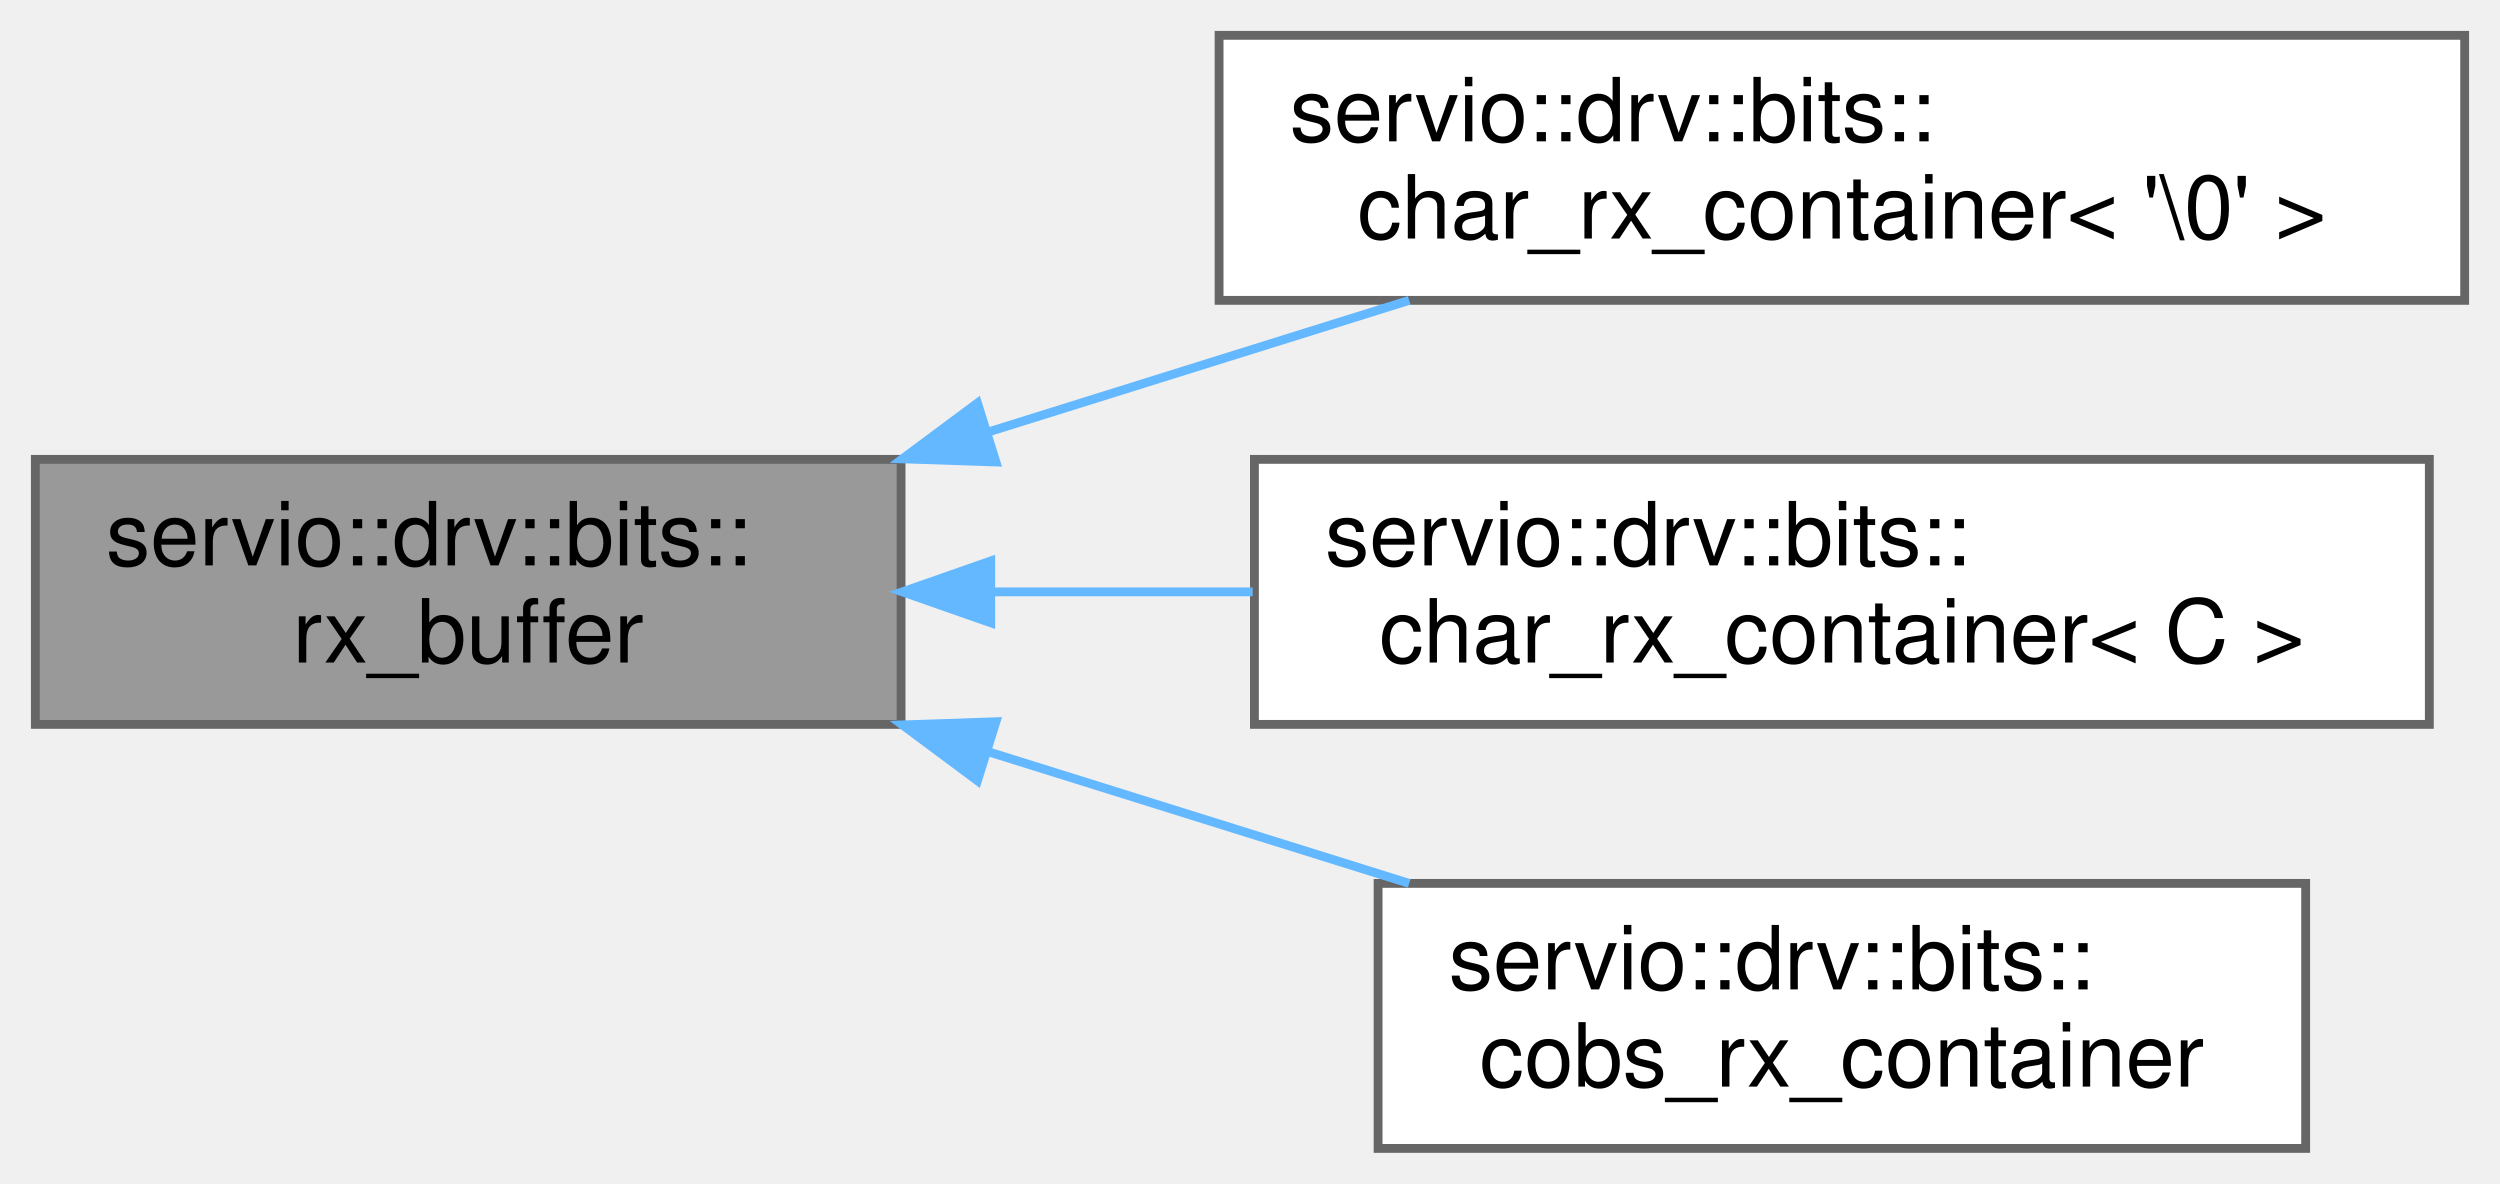
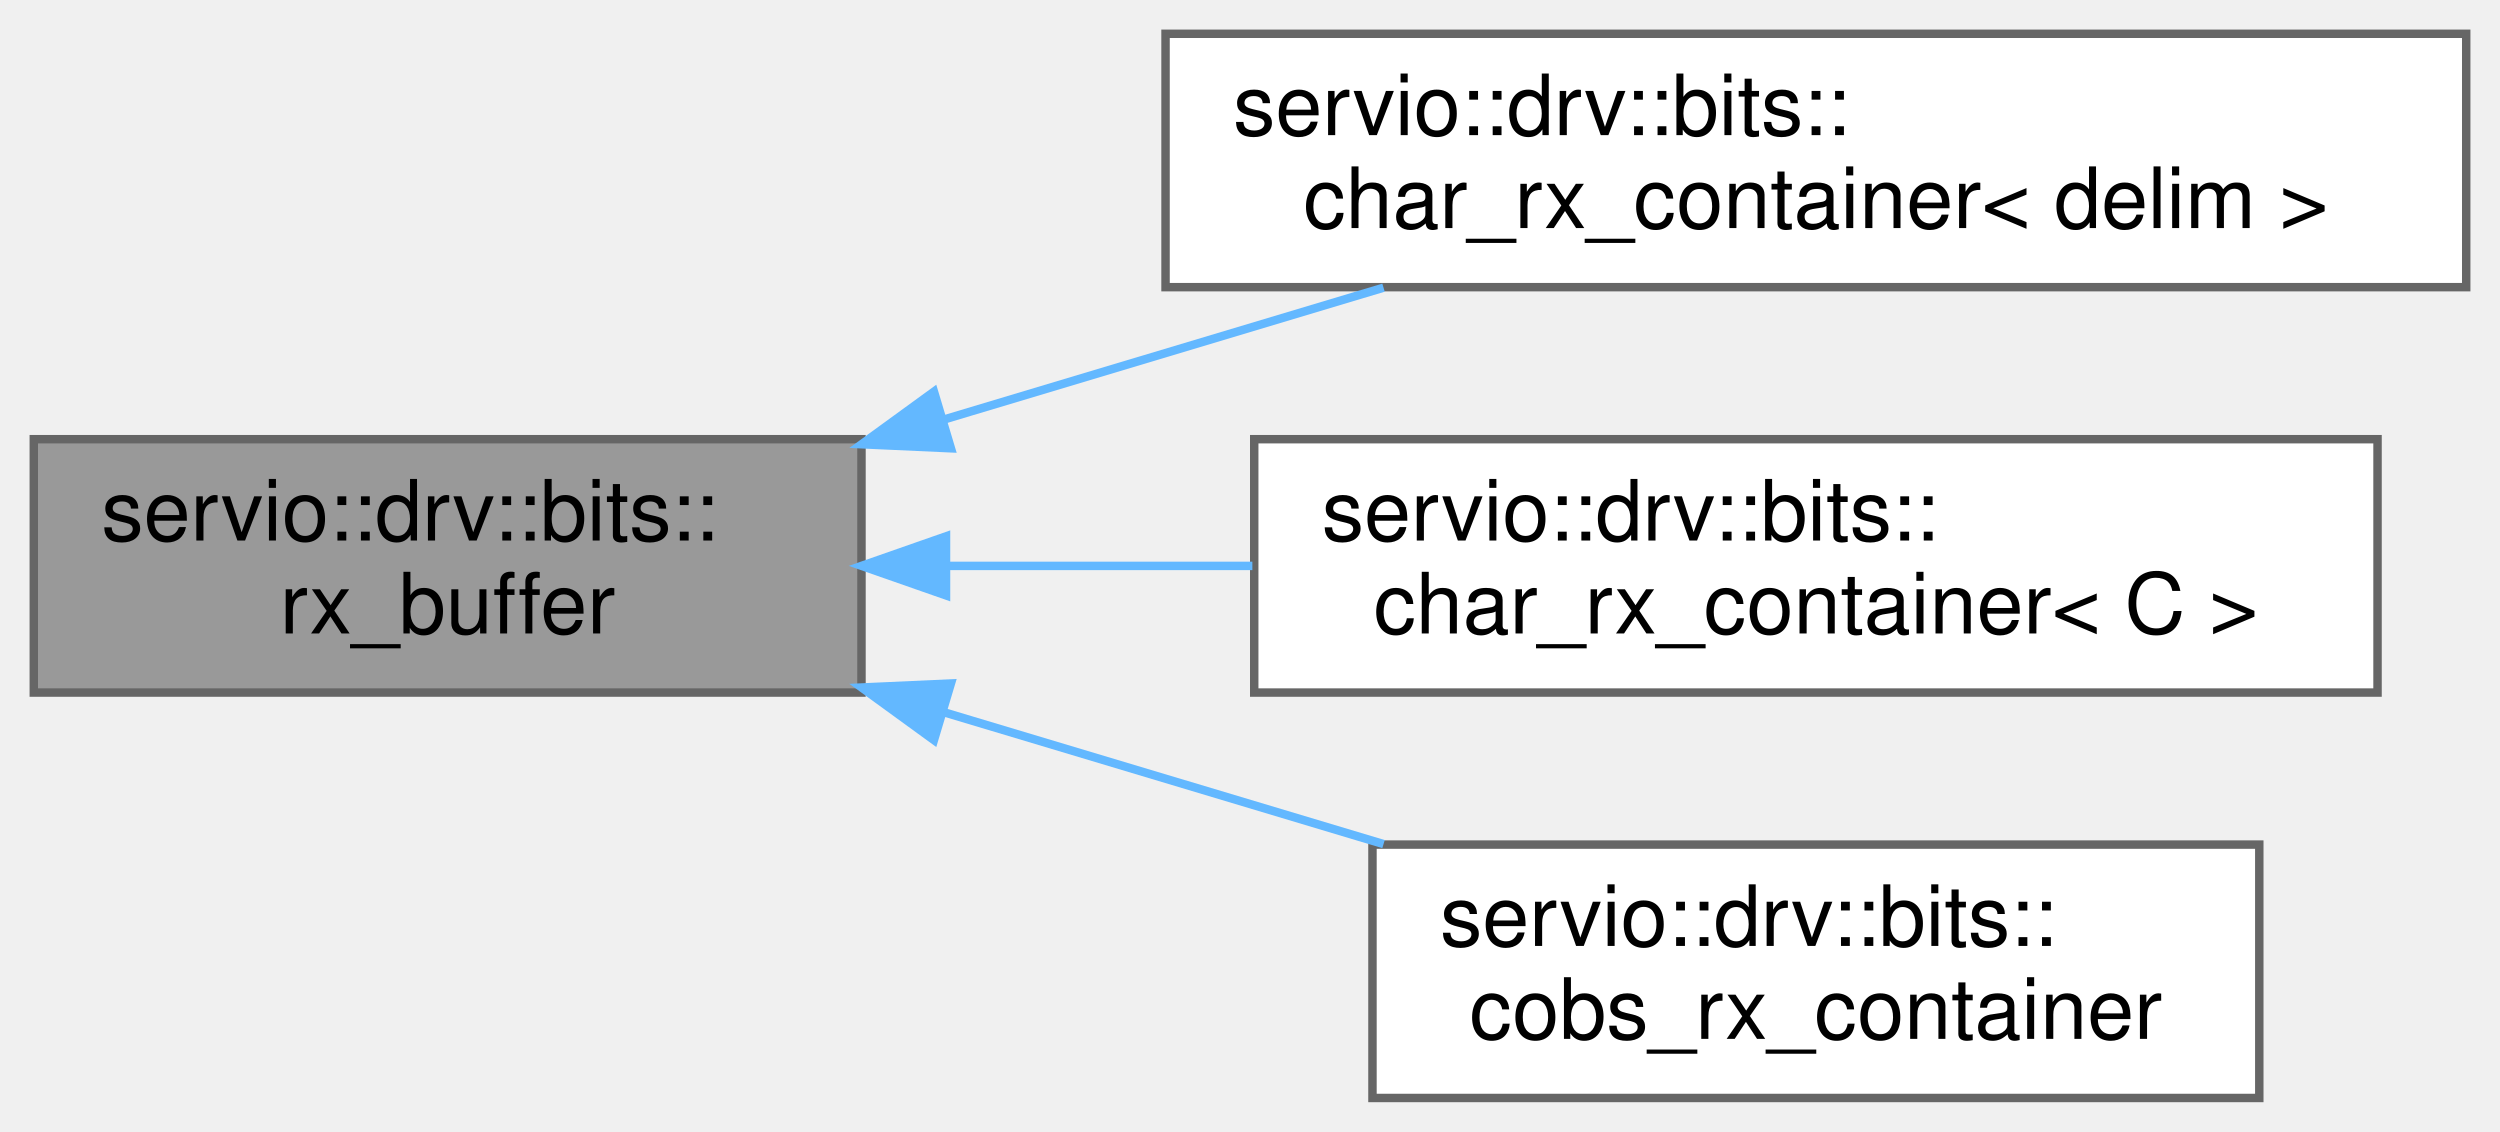
- <svg xmlns="http://www.w3.org/2000/svg" xmlns:xlink="http://www.w3.org/1999/xlink" width="283pt" height="134pt" viewBox="0.00 0.00 283.00 134.00">
+ <svg xmlns="http://www.w3.org/2000/svg" xmlns:xlink="http://www.w3.org/1999/xlink" width="296pt" height="134pt" viewBox="0.00 0.00 296.00 134.00">
  <g id="graph0" class="graph" transform="scale(1 1) rotate(0) translate(4 130)">
    <g id="Node000001" class="node">
      <g id="a_Node000001">
        <a xlink:title=" ">
          <polygon fill="#999999" stroke="#666666" points="98,-78 0,-78 0,-48 98,-48 98,-78" />
          <text text-anchor="start" x="8" y="-66" font-family="Helvetica,sans-Serif" font-size="10.00">servio::drv::bits::</text>
          <text text-anchor="middle" x="49" y="-55" font-family="Helvetica,sans-Serif" font-size="10.00">rx_buffer</text>
        </a>
      </g>
    </g>
    <g id="Node000002" class="node">
      <g id="a_Node000002">
        <a xlink:href="structservio_1_1drv_1_1bits_1_1char__rx__container.html" target="_top" xlink:title=" ">
-           <polygon fill="white" stroke="#666666" points="275,-126 134,-126 134,-96 275,-96 275,-126" />
+           <polygon fill="white" stroke="#666666" points="288,-126 134,-126 134,-96 288,-96 288,-126" />
          <text text-anchor="start" x="142" y="-114" font-family="Helvetica,sans-Serif" font-size="10.00">servio::drv::bits::</text>
-           <text text-anchor="middle" x="204.5" y="-103" font-family="Helvetica,sans-Serif" font-size="10.00">char_rx_container&lt; '\0' &gt;</text>
+           <text text-anchor="middle" x="211" y="-103" font-family="Helvetica,sans-Serif" font-size="10.00">char_rx_container&lt; delim &gt;</text>
        </a>
      </g>
    </g>
    <g id="edge1_Node000001_Node000002" class="edge">
      <g id="a_edge1_Node000001_Node000002">
        <a xlink:title=" ">
-           <path fill="none" stroke="#63b8ff" d="M107.78,-81.07C123.52,-85.99 140.39,-91.27 155.52,-96" />
-           <polygon fill="#63b8ff" stroke="#63b8ff" points="108.74,-77.7 98.15,-78.06 106.65,-84.38 108.74,-77.7" />
+           <path fill="none" stroke="#63b8ff" d="M107.83,-80.35C124.84,-85.45 143.31,-90.99 159.81,-95.94" />
+           <polygon fill="#63b8ff" stroke="#63b8ff" points="108.59,-76.92 98.01,-77.4 106.58,-83.63 108.59,-76.92" />
        </a>
      </g>
    </g>
    <g id="Node000003" class="node">
      <g id="a_Node000003">
        <a xlink:href="structservio_1_1drv_1_1bits_1_1char__rx__container.html" target="_top" xlink:title=" ">
-           <polygon fill="white" stroke="#666666" points="271,-78 138,-78 138,-48 271,-48 271,-78" />
-           <text text-anchor="start" x="146" y="-66" font-family="Helvetica,sans-Serif" font-size="10.00">servio::drv::bits::</text>
-           <text text-anchor="middle" x="204.5" y="-55" font-family="Helvetica,sans-Serif" font-size="10.00">char_rx_container&lt; C &gt;</text>
+           <polygon fill="white" stroke="#666666" points="277.5,-78 144.5,-78 144.5,-48 277.5,-48 277.5,-78" />
+           <text text-anchor="start" x="152.5" y="-66" font-family="Helvetica,sans-Serif" font-size="10.00">servio::drv::bits::</text>
+           <text text-anchor="middle" x="211" y="-55" font-family="Helvetica,sans-Serif" font-size="10.00">char_rx_container&lt; C &gt;</text>
        </a>
      </g>
    </g>
    <g id="edge2_Node000001_Node000003" class="edge">
      <g id="a_edge2_Node000001_Node000003">
        <a xlink:title=" ">
-           <path fill="none" stroke="#63b8ff" d="M108.39,-63C118,-63 128.02,-63 137.8,-63" />
-           <polygon fill="#63b8ff" stroke="#63b8ff" points="108.15,-59.5 98.15,-63 108.15,-66.5 108.15,-59.5" />
+           <path fill="none" stroke="#63b8ff" d="M108.12,-63C119.87,-63 132.29,-63 144.28,-63" />
+           <polygon fill="#63b8ff" stroke="#63b8ff" points="108.01,-59.5 98.01,-63 108.01,-66.5 108.01,-59.5" />
        </a>
      </g>
    </g>
    <g id="Node000004" class="node">
      <g id="a_Node000004">
        <a xlink:href="structservio_1_1drv_1_1bits_1_1cobs__rx__container.html" target="_top" xlink:title=" ">
-           <polygon fill="white" stroke="#666666" points="257,-30 152,-30 152,0 257,0 257,-30" />
-           <text text-anchor="start" x="160" y="-18" font-family="Helvetica,sans-Serif" font-size="10.00">servio::drv::bits::</text>
-           <text text-anchor="middle" x="204.5" y="-7" font-family="Helvetica,sans-Serif" font-size="10.00">cobs_rx_container</text>
+           <polygon fill="white" stroke="#666666" points="263.5,-30 158.5,-30 158.5,0 263.5,0 263.5,-30" />
+           <text text-anchor="start" x="166.5" y="-18" font-family="Helvetica,sans-Serif" font-size="10.00">servio::drv::bits::</text>
+           <text text-anchor="middle" x="211" y="-7" font-family="Helvetica,sans-Serif" font-size="10.00">cobs_rx_container</text>
        </a>
      </g>
    </g>
    <g id="edge3_Node000001_Node000004" class="edge">
      <g id="a_edge3_Node000001_Node000004">
        <a xlink:title=" ">
-           <path fill="none" stroke="#63b8ff" d="M107.78,-44.93C123.52,-40.01 140.39,-34.73 155.52,-30" />
-           <polygon fill="#63b8ff" stroke="#63b8ff" points="106.65,-41.62 98.15,-47.94 108.74,-48.3 106.65,-41.62" />
+           <path fill="none" stroke="#63b8ff" d="M107.83,-45.65C124.84,-40.55 143.31,-35.01 159.81,-30.06" />
+           <polygon fill="#63b8ff" stroke="#63b8ff" points="106.58,-42.37 98.01,-48.6 108.59,-49.08 106.58,-42.37" />
        </a>
      </g>
    </g>
  </g>
</svg>
